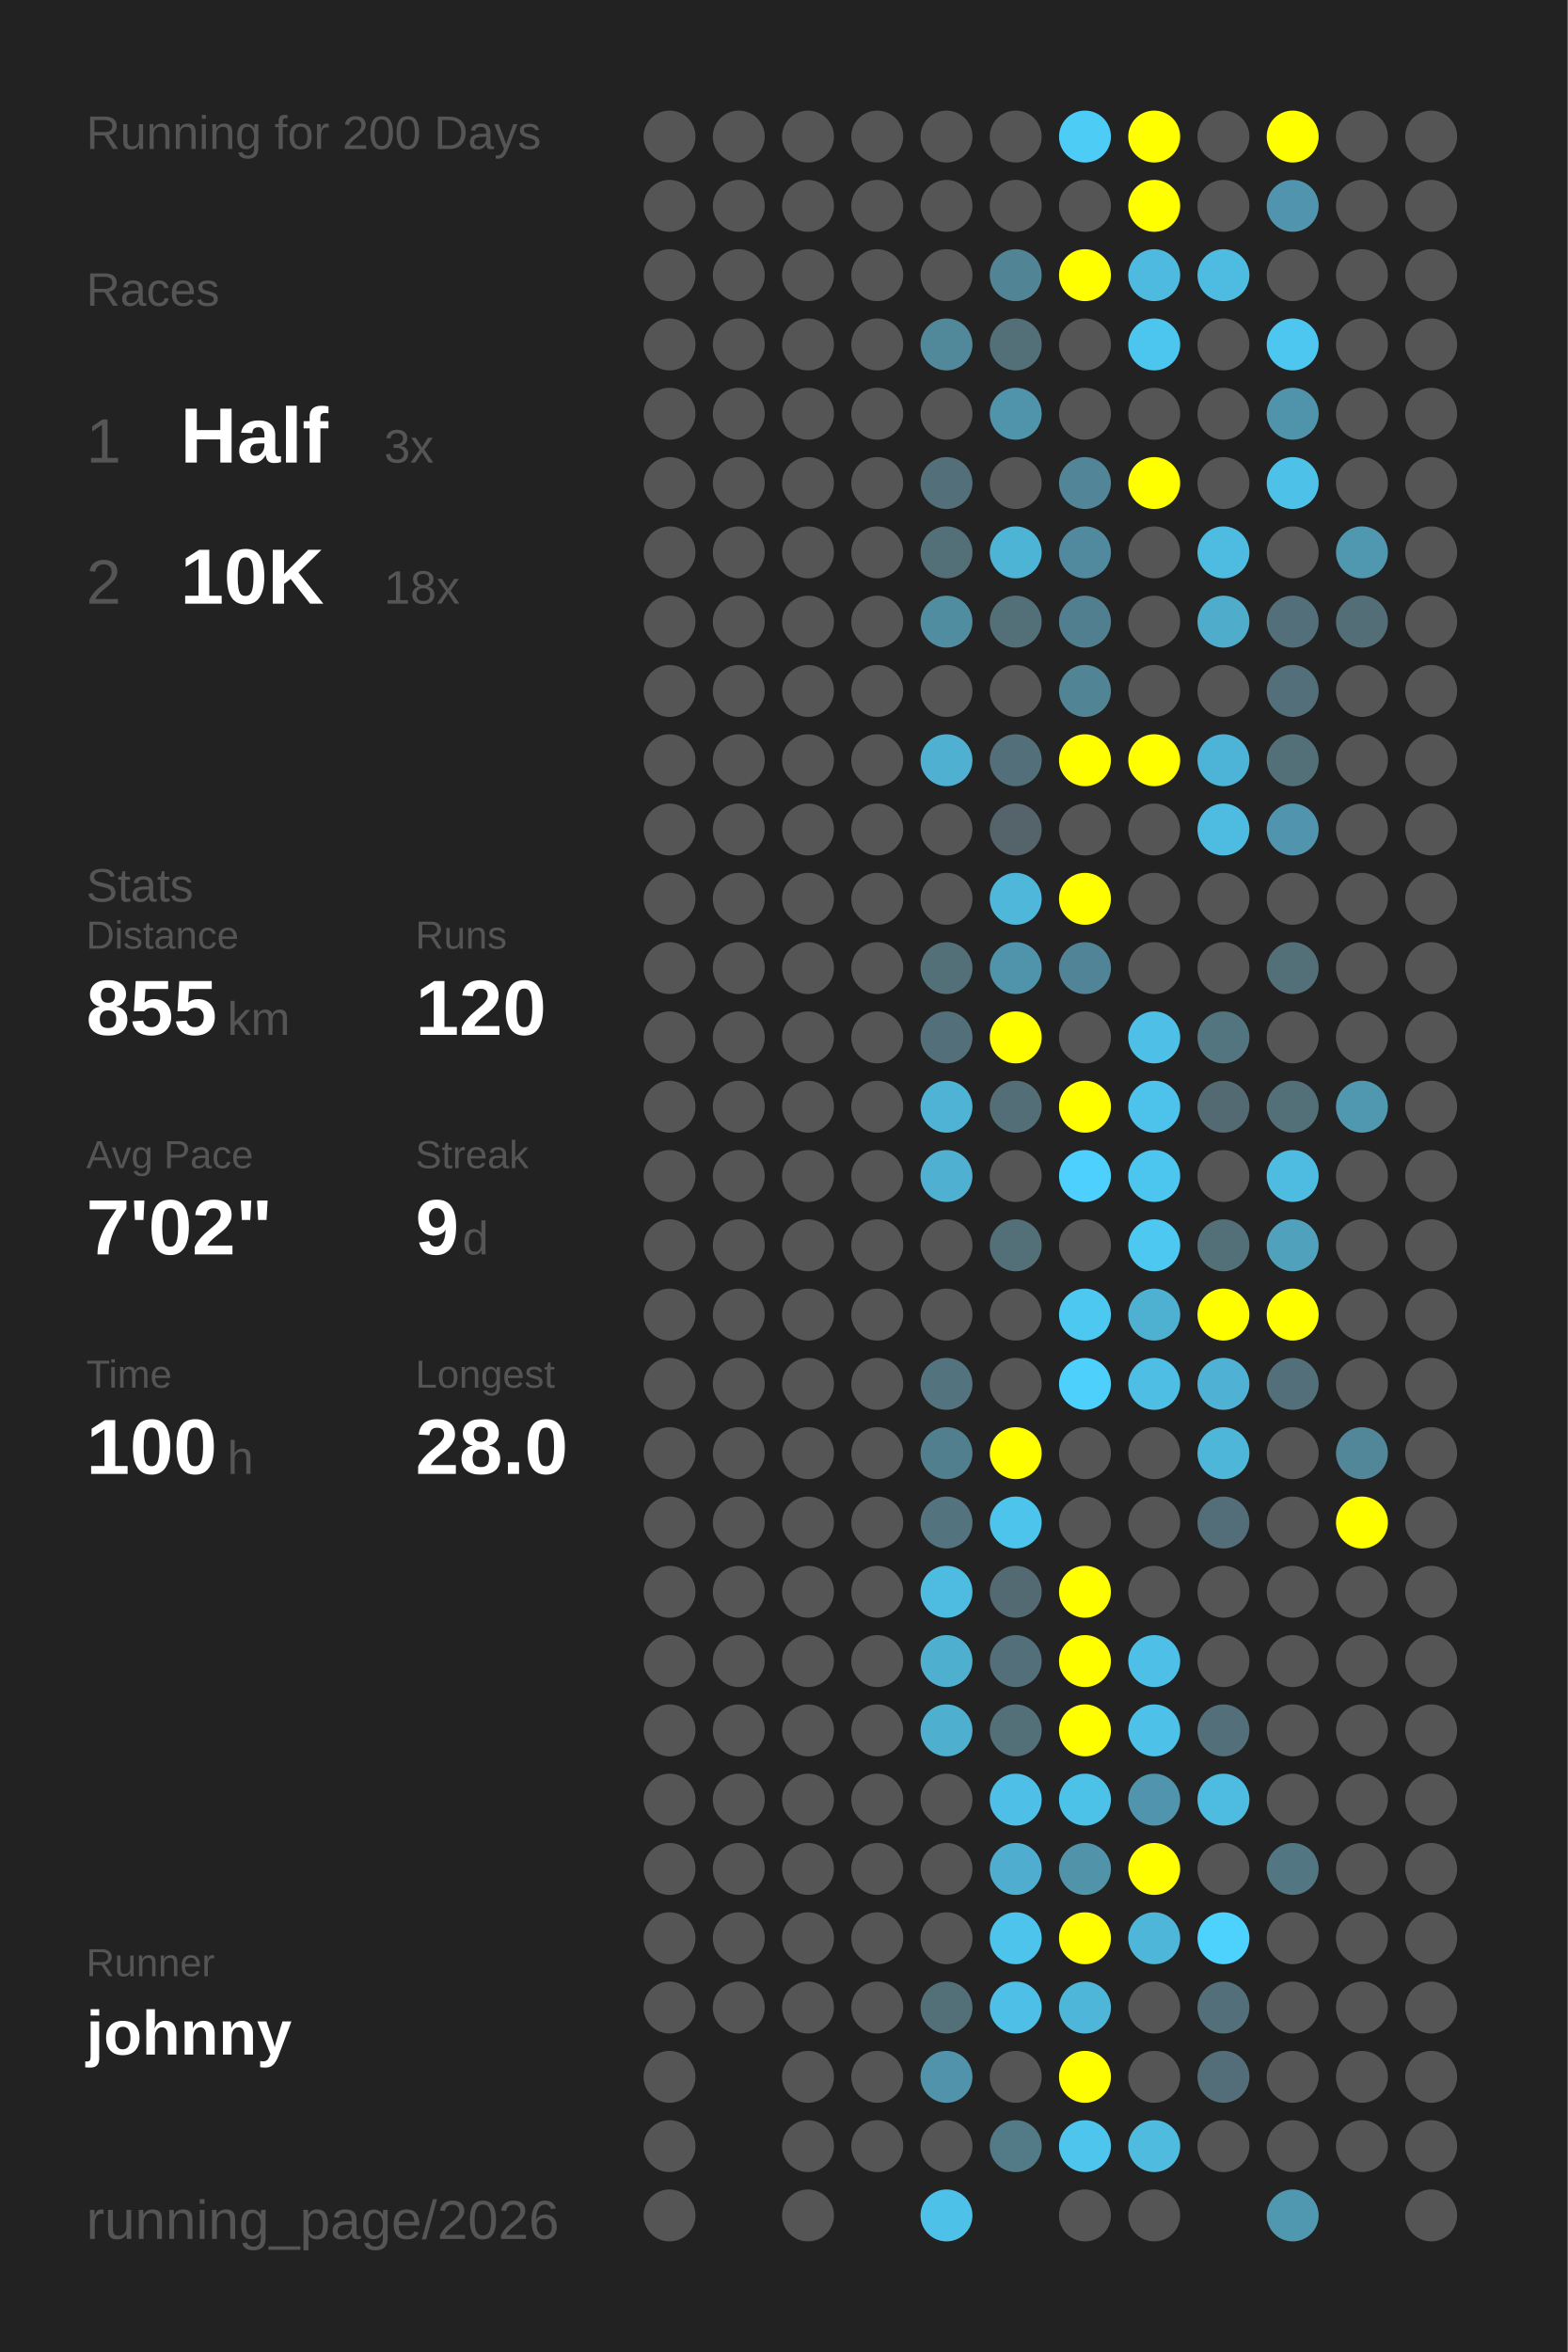
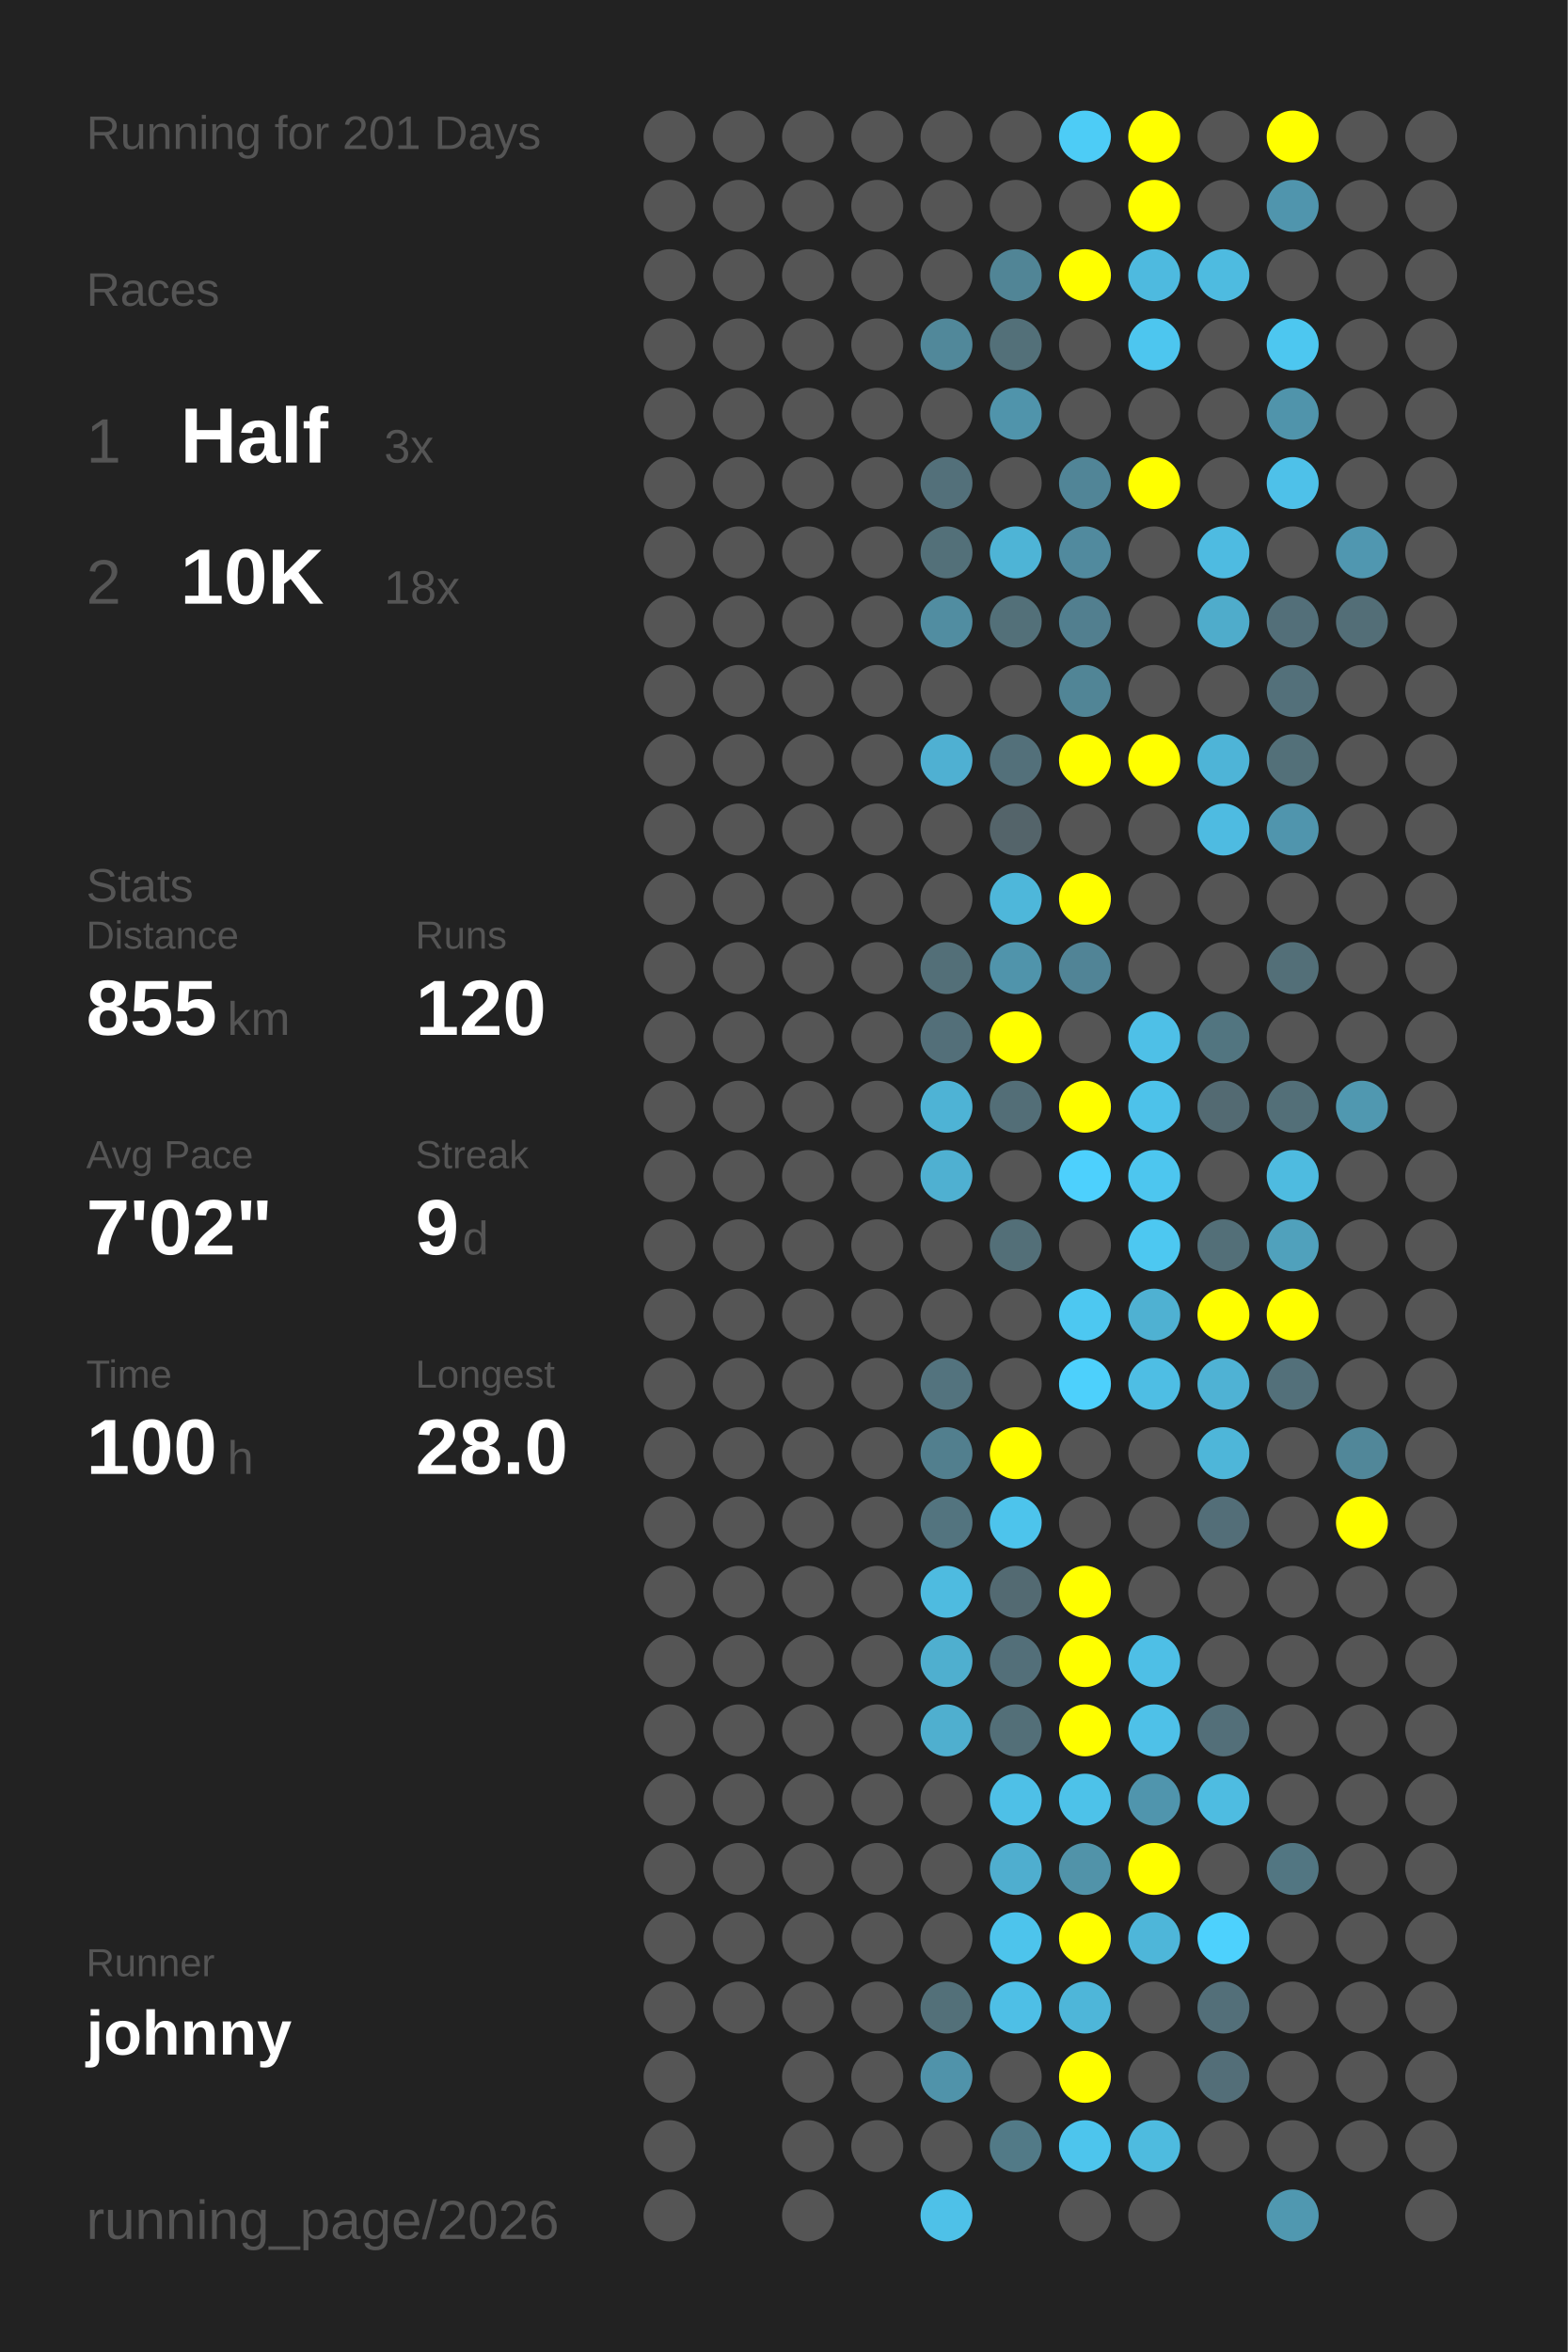
<svg xmlns="http://www.w3.org/2000/svg" baseProfile="full" height="300mm" version="1.1" viewBox="0,0,200,300" width="200mm">
  <defs />
  <rect fill="#222222" height="300" width="200" x="0" y="0" />
-   <text fill="#555555" style="font-size:6px; font-family:Arial;" x="11" y="19">Running for 200 Days</text>
+   <text fill="#555555" style="font-size:6px; font-family:Arial;" x="11" y="19">Running for 201 Days</text>
  <text fill="#555555" style="font-size:6px; font-family:Arial;" x="11" y="39">Races</text>
  <text fill="#555555" style="font-size:8px; font-family:Arial;" x="11" y="59">1</text>
  <text fill="#FFFFFF" style="font-size:10px; font-family:Arial; font-weight:bold;" x="23" y="59">Half</text>
  <text fill="#555555" style="font-size:6px; font-family:Arial;" x="49" y="59">3x</text>
  <text fill="#555555" style="font-size:8px; font-family:Arial;" x="11" y="77">2</text>
  <text fill="#FFFFFF" style="font-size:10px; font-family:Arial; font-weight:bold;" x="23" y="77">10K</text>
  <text fill="#555555" style="font-size:6px; font-family:Arial;" x="49" y="77">18x</text>
  <text fill="#555555" style="font-size:6px; font-family:Arial;" x="11" y="115">Stats</text>
  <text fill="#555555" style="font-size:5px; font-family:Arial;" x="11" y="121">Distance</text>
  <text fill="#FFFFFF" style="font-size:10px; font-family:Arial; font-weight:bold;" x="11" y="132">855</text>
  <text fill="#555555" style="font-size:6px; font-family:Arial;" x="29" y="132">km</text>
  <text fill="#555555" style="font-size:5px; font-family:Arial;" x="53" y="121">Runs</text>
  <text fill="#FFFFFF" style="font-size:10px; font-family:Arial; font-weight:bold;" x="53" y="132">120</text>
  <text fill="#555555" style="font-size:5px; font-family:Arial;" x="11" y="149">Avg Pace</text>
  <text fill="#FFFFFF" style="font-size:10px; font-family:Arial; font-weight:bold;" x="11" y="160">7'02"</text>
  <text fill="#555555" style="font-size:5px; font-family:Arial;" x="53" y="149">Streak</text>
  <text fill="#FFFFFF" style="font-size:10px; font-family:Arial; font-weight:bold;" x="53" y="160">9</text>
  <text fill="#555555" style="font-size:6px; font-family:Arial;" x="59" y="160">d</text>
  <text fill="#555555" style="font-size:5px; font-family:Arial;" x="11" y="177">Time</text>
  <text fill="#FFFFFF" style="font-size:10px; font-family:Arial; font-weight:bold;" x="11" y="188">100</text>
  <text fill="#555555" style="font-size:6px; font-family:Arial;" x="29" y="188">h</text>
  <text fill="#555555" style="font-size:5px; font-family:Arial;" x="53" y="177">Longest</text>
  <text fill="#FFFFFF" style="font-size:10px; font-family:Arial; font-weight:bold;" x="53" y="188">28.0</text>
  <text fill="#555555" style="font-size:5px; font-family:Arial;" x="11" y="252.065">Runner</text>
  <text fill="#FFFFFF" style="font-size:8px; font-family:Arial; font-weight:bold;" x="11" y="262.065">johnny</text>
  <text fill="#555555" style="font-size:7px; font-family:Arial;" x="11" y="285.581">running_page/2026</text>
  <circle cx="85.417" cy="17.419" fill="#555555" r="3.312" />
  <circle cx="85.417" cy="26.258" fill="#555555" r="3.312" />
  <circle cx="85.417" cy="35.097" fill="#555555" r="3.312" />
  <circle cx="85.417" cy="43.935" fill="#555555" r="3.312" />
  <circle cx="85.417" cy="52.774" fill="#555555" r="3.312" />
  <circle cx="85.417" cy="61.613" fill="#555555" r="3.312" />
  <circle cx="85.417" cy="70.452" fill="#555555" r="3.312" />
  <circle cx="85.417" cy="79.29" fill="#555555" r="3.312" />
  <circle cx="85.417" cy="88.129" fill="#555555" r="3.312" />
  <circle cx="85.417" cy="96.968" fill="#555555" r="3.312" />
  <circle cx="85.417" cy="105.806" fill="#555555" r="3.312" />
  <circle cx="85.417" cy="114.645" fill="#555555" r="3.312" />
  <circle cx="85.417" cy="123.484" fill="#555555" r="3.312" />
  <circle cx="85.417" cy="132.323" fill="#555555" r="3.312" />
  <circle cx="85.417" cy="141.161" fill="#555555" r="3.312" />
  <circle cx="85.417" cy="150" fill="#555555" r="3.312" />
  <circle cx="85.417" cy="158.839" fill="#555555" r="3.312" />
  <circle cx="85.417" cy="167.677" fill="#555555" r="3.312" />
  <circle cx="85.417" cy="176.516" fill="#555555" r="3.312" />
  <circle cx="85.417" cy="185.355" fill="#555555" r="3.312" />
  <circle cx="85.417" cy="194.194" fill="#555555" r="3.312" />
  <circle cx="85.417" cy="203.032" fill="#555555" r="3.312" />
  <circle cx="85.417" cy="211.871" fill="#555555" r="3.312" />
  <circle cx="85.417" cy="220.71" fill="#555555" r="3.312" />
  <circle cx="85.417" cy="229.548" fill="#555555" r="3.312" />
  <circle cx="85.417" cy="238.387" fill="#555555" r="3.312" />
  <circle cx="85.417" cy="247.226" fill="#555555" r="3.312" />
  <circle cx="85.417" cy="256.065" fill="#555555" r="3.312" />
  <circle cx="85.417" cy="264.903" fill="#555555" r="3.312" />
  <circle cx="85.417" cy="273.742" fill="#555555" r="3.312" />
  <circle cx="85.417" cy="282.581" fill="#555555" r="3.312" />
  <circle cx="94.25" cy="17.419" fill="#555555" r="3.312" />
  <circle cx="94.25" cy="26.258" fill="#555555" r="3.312" />
  <circle cx="94.25" cy="35.097" fill="#555555" r="3.312" />
  <circle cx="94.25" cy="43.935" fill="#555555" r="3.312" />
  <circle cx="94.25" cy="52.774" fill="#555555" r="3.312" />
  <circle cx="94.25" cy="61.613" fill="#555555" r="3.312" />
  <circle cx="94.25" cy="70.452" fill="#555555" r="3.312" />
  <circle cx="94.25" cy="79.29" fill="#555555" r="3.312" />
  <circle cx="94.25" cy="88.129" fill="#555555" r="3.312" />
  <circle cx="94.25" cy="96.968" fill="#555555" r="3.312" />
  <circle cx="94.25" cy="105.806" fill="#555555" r="3.312" />
  <circle cx="94.25" cy="114.645" fill="#555555" r="3.312" />
  <circle cx="94.25" cy="123.484" fill="#555555" r="3.312" />
  <circle cx="94.25" cy="132.323" fill="#555555" r="3.312" />
  <circle cx="94.25" cy="141.161" fill="#555555" r="3.312" />
  <circle cx="94.25" cy="150" fill="#555555" r="3.312" />
  <circle cx="94.25" cy="158.839" fill="#555555" r="3.312" />
  <circle cx="94.25" cy="167.677" fill="#555555" r="3.312" />
  <circle cx="94.25" cy="176.516" fill="#555555" r="3.312" />
  <circle cx="94.25" cy="185.355" fill="#555555" r="3.312" />
  <circle cx="94.25" cy="194.194" fill="#555555" r="3.312" />
  <circle cx="94.25" cy="203.032" fill="#555555" r="3.312" />
  <circle cx="94.25" cy="211.871" fill="#555555" r="3.312" />
  <circle cx="94.25" cy="220.71" fill="#555555" r="3.312" />
  <circle cx="94.25" cy="229.548" fill="#555555" r="3.312" />
  <circle cx="94.25" cy="238.387" fill="#555555" r="3.312" />
  <circle cx="94.25" cy="247.226" fill="#555555" r="3.312" />
  <circle cx="94.25" cy="256.065" fill="#555555" r="3.312" />
  <circle cx="103.083" cy="17.419" fill="#555555" r="3.312" />
  <circle cx="103.083" cy="26.258" fill="#555555" r="3.312" />
  <circle cx="103.083" cy="35.097" fill="#555555" r="3.312" />
  <circle cx="103.083" cy="43.935" fill="#555555" r="3.312" />
  <circle cx="103.083" cy="52.774" fill="#555555" r="3.312" />
  <circle cx="103.083" cy="61.613" fill="#555555" r="3.312" />
  <circle cx="103.083" cy="70.452" fill="#555555" r="3.312" />
  <circle cx="103.083" cy="79.29" fill="#555555" r="3.312" />
  <circle cx="103.083" cy="88.129" fill="#555555" r="3.312" />
  <circle cx="103.083" cy="96.968" fill="#555555" r="3.312" />
  <circle cx="103.083" cy="105.806" fill="#555555" r="3.312" />
  <circle cx="103.083" cy="114.645" fill="#555555" r="3.312" />
  <circle cx="103.083" cy="123.484" fill="#555555" r="3.312" />
  <circle cx="103.083" cy="132.323" fill="#555555" r="3.312" />
  <circle cx="103.083" cy="141.161" fill="#555555" r="3.312" />
  <circle cx="103.083" cy="150" fill="#555555" r="3.312" />
  <circle cx="103.083" cy="158.839" fill="#555555" r="3.312" />
  <circle cx="103.083" cy="167.677" fill="#555555" r="3.312" />
  <circle cx="103.083" cy="176.516" fill="#555555" r="3.312" />
  <circle cx="103.083" cy="185.355" fill="#555555" r="3.312" />
  <circle cx="103.083" cy="194.194" fill="#555555" r="3.312" />
  <circle cx="103.083" cy="203.032" fill="#555555" r="3.312" />
  <circle cx="103.083" cy="211.871" fill="#555555" r="3.312" />
  <circle cx="103.083" cy="220.71" fill="#555555" r="3.312" />
  <circle cx="103.083" cy="229.548" fill="#555555" r="3.312" />
  <circle cx="103.083" cy="238.387" fill="#555555" r="3.312" />
  <circle cx="103.083" cy="247.226" fill="#555555" r="3.312" />
  <circle cx="103.083" cy="256.065" fill="#555555" r="3.312" />
  <circle cx="103.083" cy="264.903" fill="#555555" r="3.312" />
  <circle cx="103.083" cy="273.742" fill="#555555" r="3.312" />
  <circle cx="103.083" cy="282.581" fill="#555555" r="3.312" />
  <circle cx="111.917" cy="17.419" fill="#555555" r="3.312" />
  <circle cx="111.917" cy="26.258" fill="#555555" r="3.312" />
  <circle cx="111.917" cy="35.097" fill="#555555" r="3.312" />
  <circle cx="111.917" cy="43.935" fill="#555555" r="3.312" />
  <circle cx="111.917" cy="52.774" fill="#555555" r="3.312" />
  <circle cx="111.917" cy="61.613" fill="#555555" r="3.312" />
  <circle cx="111.917" cy="70.452" fill="#555555" r="3.312" />
  <circle cx="111.917" cy="79.29" fill="#555555" r="3.312" />
  <circle cx="111.917" cy="88.129" fill="#555555" r="3.312" />
  <circle cx="111.917" cy="96.968" fill="#555555" r="3.312" />
  <circle cx="111.917" cy="105.806" fill="#555555" r="3.312" />
  <circle cx="111.917" cy="114.645" fill="#555555" r="3.312" />
  <circle cx="111.917" cy="123.484" fill="#555555" r="3.312" />
  <circle cx="111.917" cy="132.323" fill="#555555" r="3.312" />
  <circle cx="111.917" cy="141.161" fill="#555555" r="3.312" />
  <circle cx="111.917" cy="150" fill="#555555" r="3.312" />
  <circle cx="111.917" cy="158.839" fill="#555555" r="3.312" />
  <circle cx="111.917" cy="167.677" fill="#555555" r="3.312" />
  <circle cx="111.917" cy="176.516" fill="#555555" r="3.312" />
  <circle cx="111.917" cy="185.355" fill="#555555" r="3.312" />
  <circle cx="111.917" cy="194.194" fill="#555555" r="3.312" />
  <circle cx="111.917" cy="203.032" fill="#555555" r="3.312" />
  <circle cx="111.917" cy="211.871" fill="#555555" r="3.312" />
  <circle cx="111.917" cy="220.71" fill="#555555" r="3.312" />
  <circle cx="111.917" cy="229.548" fill="#555555" r="3.312" />
  <circle cx="111.917" cy="238.387" fill="#555555" r="3.312" />
  <circle cx="111.917" cy="247.226" fill="#555555" r="3.312" />
  <circle cx="111.917" cy="256.065" fill="#555555" r="3.312" />
  <circle cx="111.917" cy="264.903" fill="#555555" r="3.312" />
  <circle cx="111.917" cy="273.742" fill="#555555" r="3.312" />
  <circle cx="120.75" cy="17.419" fill="#555555" r="3.312" />
  <circle cx="120.75" cy="26.258" fill="#555555" r="3.312" />
  <circle cx="120.75" cy="35.097" fill="#555555" r="3.312" />
  <circle cx="120.75" cy="43.935" fill="#51889a" r="3.312" />
  <circle cx="120.75" cy="52.774" fill="#555555" r="3.312" />
  <circle cx="120.75" cy="61.613" fill="#53707a" r="3.312" />
  <circle cx="120.75" cy="70.452" fill="#537079" r="3.312" />
  <circle cx="120.75" cy="79.29" fill="#518da1" r="3.312" />
  <circle cx="120.75" cy="88.129" fill="#555555" r="3.312" />
  <circle cx="120.75" cy="96.968" fill="#4fb0d2" r="3.312" />
  <circle cx="120.75" cy="105.806" fill="#555555" r="3.312" />
  <circle cx="120.75" cy="114.645" fill="#555555" r="3.312" />
  <circle cx="120.75" cy="123.484" fill="#536f78" r="3.312" />
  <circle cx="120.75" cy="132.323" fill="#536f79" r="3.312" />
  <circle cx="120.75" cy="141.161" fill="#4eb3d5" r="3.312" />
  <circle cx="120.75" cy="150" fill="#4fb0d1" r="3.312" />
  <circle cx="120.75" cy="158.839" fill="#555555" r="3.312" />
  <circle cx="120.75" cy="167.677" fill="#555555" r="3.312" />
  <circle cx="120.75" cy="176.516" fill="#53737e" r="3.312" />
  <circle cx="120.75" cy="185.355" fill="#527f8e" r="3.312" />
  <circle cx="120.75" cy="194.194" fill="#53747f" r="3.312" />
  <circle cx="120.75" cy="203.032" fill="#4ebbe0" r="3.312" />
  <circle cx="120.75" cy="211.871" fill="#4fafcf" r="3.312" />
  <circle cx="120.75" cy="220.71" fill="#4fafcf" r="3.312" />
  <circle cx="120.75" cy="229.548" fill="#555555" r="3.312" />
  <circle cx="120.75" cy="238.387" fill="#555555" r="3.312" />
  <circle cx="120.75" cy="247.226" fill="#555555" r="3.312" />
  <circle cx="120.75" cy="256.065" fill="#537079" r="3.312" />
  <circle cx="120.75" cy="264.903" fill="#5093aa" r="3.312" />
  <circle cx="120.75" cy="273.742" fill="#555555" r="3.312" />
  <circle cx="120.75" cy="282.581" fill="#4ec1e8" r="3.312" />
  <circle cx="129.583" cy="17.419" fill="#555555" r="3.312" />
  <circle cx="129.583" cy="26.258" fill="#555555" r="3.312" />
  <circle cx="129.583" cy="35.097" fill="#518596" r="3.312" />
  <circle cx="129.583" cy="43.935" fill="#537079" r="3.312" />
  <circle cx="129.583" cy="52.774" fill="#5094ab" r="3.312" />
  <circle cx="129.583" cy="61.613" fill="#555555" r="3.312" />
  <circle cx="129.583" cy="70.452" fill="#4eb4d6" r="3.312" />
  <circle cx="129.583" cy="79.29" fill="#537079" r="3.312" />
  <circle cx="129.583" cy="88.129" fill="#555555" r="3.312" />
  <circle cx="129.583" cy="96.968" fill="#53707a" r="3.312" />
  <circle cx="129.583" cy="105.806" fill="#54646a" r="3.312" />
  <circle cx="129.583" cy="114.645" fill="#4eb7da" r="3.312" />
  <circle cx="129.583" cy="123.484" fill="#5094ab" r="3.312" />
  <circle cx="129.583" cy="132.323" fill="#FFFF00" r="3.312" />
  <circle cx="129.583" cy="141.161" fill="#536e77" r="3.312" />
  <circle cx="129.583" cy="150" fill="#555555" r="3.312" />
  <circle cx="129.583" cy="158.839" fill="#536f78" r="3.312" />
  <circle cx="129.583" cy="167.677" fill="#555555" r="3.312" />
  <circle cx="129.583" cy="176.516" fill="#555555" r="3.312" />
  <circle cx="129.583" cy="185.355" fill="#FFFF00" r="3.312" />
  <circle cx="129.583" cy="194.194" fill="#4dc4ec" r="3.312" />
  <circle cx="129.583" cy="203.032" fill="#536a72" r="3.312" />
  <circle cx="129.583" cy="211.871" fill="#536f79" r="3.312" />
  <circle cx="129.583" cy="220.71" fill="#536f78" r="3.312" />
  <circle cx="129.583" cy="229.548" fill="#4ec0e7" r="3.312" />
  <circle cx="129.583" cy="238.387" fill="#4faecf" r="3.312" />
  <circle cx="129.583" cy="247.226" fill="#4dc4ec" r="3.312" />
  <circle cx="129.583" cy="256.065" fill="#4ebfe6" r="3.312" />
  <circle cx="129.583" cy="264.903" fill="#555555" r="3.312" />
  <circle cx="129.583" cy="273.742" fill="#527a87" r="3.312" />
  <circle cx="138.417" cy="17.419" fill="#4dccf6" r="3.312" />
  <circle cx="138.417" cy="26.258" fill="#555555" r="3.312" />
  <circle cx="138.417" cy="35.097" fill="#FFFF00" r="3.312" />
  <circle cx="138.417" cy="43.935" fill="#555555" r="3.312" />
  <circle cx="138.417" cy="52.774" fill="#555555" r="3.312" />
  <circle cx="138.417" cy="61.613" fill="#518597" r="3.312" />
  <circle cx="138.417" cy="70.452" fill="#518a9e" r="3.312" />
  <circle cx="138.417" cy="79.29" fill="#527f8f" r="3.312" />
  <circle cx="138.417" cy="88.129" fill="#518596" r="3.312" />
  <circle cx="138.417" cy="96.968" fill="#FFFF00" r="3.312" />
  <circle cx="138.417" cy="105.806" fill="#555555" r="3.312" />
  <circle cx="138.417" cy="114.645" fill="#FFFF00" r="3.312" />
  <circle cx="138.417" cy="123.484" fill="#518496" r="3.312" />
  <circle cx="138.417" cy="132.323" fill="#555555" r="3.312" />
  <circle cx="138.417" cy="141.161" fill="#FFFF00" r="3.312" />
  <circle cx="138.417" cy="150" fill="#4dd0fd" r="3.312" />
  <circle cx="138.417" cy="158.839" fill="#555555" r="3.312" />
  <circle cx="138.417" cy="167.677" fill="#4dc8f1" r="3.312" />
  <circle cx="138.417" cy="176.516" fill="#4dd0fc" r="3.312" />
  <circle cx="138.417" cy="185.355" fill="#555555" r="3.312" />
  <circle cx="138.417" cy="194.194" fill="#555555" r="3.312" />
  <circle cx="138.417" cy="203.032" fill="#FFFF00" r="3.312" />
  <circle cx="138.417" cy="211.871" fill="#FFFF00" r="3.312" />
  <circle cx="138.417" cy="220.71" fill="#FFFF00" r="3.312" />
  <circle cx="138.417" cy="229.548" fill="#4dc2e9" r="3.312" />
  <circle cx="138.417" cy="238.387" fill="#5193a9" r="3.312" />
  <circle cx="138.417" cy="247.226" fill="#FFFF00" r="3.312" />
  <circle cx="138.417" cy="256.065" fill="#4eb6d9" r="3.312" />
  <circle cx="138.417" cy="264.903" fill="#FFFF00" r="3.312" />
  <circle cx="138.417" cy="273.742" fill="#4dc5ed" r="3.312" />
  <circle cx="138.417" cy="282.581" fill="#555555" r="3.312" />
  <circle cx="147.25" cy="17.419" fill="#FFFF00" r="3.312" />
  <circle cx="147.25" cy="26.258" fill="#FFFF00" r="3.312" />
  <circle cx="147.25" cy="35.097" fill="#4ebadf" r="3.312" />
  <circle cx="147.25" cy="43.935" fill="#4dc6ef" r="3.312" />
  <circle cx="147.25" cy="52.774" fill="#555555" r="3.312" />
  <circle cx="147.25" cy="61.613" fill="#FFFF00" r="3.312" />
  <circle cx="147.25" cy="70.452" fill="#555555" r="3.312" />
  <circle cx="147.25" cy="79.29" fill="#555555" r="3.312" />
  <circle cx="147.25" cy="88.129" fill="#555555" r="3.312" />
  <circle cx="147.25" cy="96.968" fill="#FFFF00" r="3.312" />
  <circle cx="147.25" cy="105.806" fill="#555555" r="3.312" />
  <circle cx="147.25" cy="114.645" fill="#555555" r="3.312" />
  <circle cx="147.25" cy="123.484" fill="#555555" r="3.312" />
  <circle cx="147.25" cy="132.323" fill="#4ec0e7" r="3.312" />
  <circle cx="147.25" cy="141.161" fill="#4dc2ea" r="3.312" />
  <circle cx="147.25" cy="150" fill="#4dc6ef" r="3.312" />
  <circle cx="147.25" cy="158.839" fill="#4dc8f1" r="3.312" />
  <circle cx="147.25" cy="167.677" fill="#4fb1d2" r="3.312" />
  <circle cx="147.25" cy="176.516" fill="#4ebee4" r="3.312" />
  <circle cx="147.25" cy="185.355" fill="#555555" r="3.312" />
  <circle cx="147.25" cy="194.194" fill="#555555" r="3.312" />
  <circle cx="147.25" cy="203.032" fill="#555555" r="3.312" />
  <circle cx="147.25" cy="211.871" fill="#4ebfe6" r="3.312" />
  <circle cx="147.25" cy="220.71" fill="#4ec1e8" r="3.312" />
  <circle cx="147.25" cy="229.548" fill="#5095ad" r="3.312" />
  <circle cx="147.25" cy="238.387" fill="#FFFF00" r="3.312" />
  <circle cx="147.25" cy="247.226" fill="#4eb6d9" r="3.312" />
  <circle cx="147.25" cy="256.065" fill="#555555" r="3.312" />
  <circle cx="147.25" cy="264.903" fill="#555555" r="3.312" />
  <circle cx="147.25" cy="273.742" fill="#4ebbdf" r="3.312" />
  <circle cx="147.25" cy="282.581" fill="#555555" r="3.312" />
  <circle cx="156.083" cy="17.419" fill="#555555" r="3.312" />
  <circle cx="156.083" cy="26.258" fill="#555555" r="3.312" />
  <circle cx="156.083" cy="35.097" fill="#4ebbe0" r="3.312" />
  <circle cx="156.083" cy="43.935" fill="#555555" r="3.312" />
  <circle cx="156.083" cy="52.774" fill="#555555" r="3.312" />
  <circle cx="156.083" cy="61.613" fill="#555555" r="3.312" />
  <circle cx="156.083" cy="70.452" fill="#4ebbe1" r="3.312" />
  <circle cx="156.083" cy="79.29" fill="#4faccb" r="3.312" />
  <circle cx="156.083" cy="88.129" fill="#555555" r="3.312" />
  <circle cx="156.083" cy="96.968" fill="#4eb4d7" r="3.312" />
  <circle cx="156.083" cy="105.806" fill="#4ebbe1" r="3.312" />
  <circle cx="156.083" cy="114.645" fill="#555555" r="3.312" />
  <circle cx="156.083" cy="123.484" fill="#555555" r="3.312" />
  <circle cx="156.083" cy="132.323" fill="#527580" r="3.312" />
  <circle cx="156.083" cy="141.161" fill="#536a72" r="3.312" />
  <circle cx="156.083" cy="150" fill="#555555" r="3.312" />
  <circle cx="156.083" cy="158.839" fill="#536f78" r="3.312" />
  <circle cx="156.083" cy="167.677" fill="#FFFF00" r="3.312" />
  <circle cx="156.083" cy="176.516" fill="#4fb2d4" r="3.312" />
  <circle cx="156.083" cy="185.355" fill="#4eb6d9" r="3.312" />
  <circle cx="156.083" cy="194.194" fill="#536e78" r="3.312" />
  <circle cx="156.083" cy="203.032" fill="#555555" r="3.312" />
  <circle cx="156.083" cy="211.871" fill="#555555" r="3.312" />
  <circle cx="156.083" cy="220.71" fill="#536f79" r="3.312" />
  <circle cx="156.083" cy="229.548" fill="#4ebce1" r="3.312" />
  <circle cx="156.083" cy="238.387" fill="#555555" r="3.312" />
  <circle cx="156.083" cy="247.226" fill="#4dd1fd" r="3.312" />
  <circle cx="156.083" cy="256.065" fill="#536f79" r="3.312" />
  <circle cx="156.083" cy="264.903" fill="#536e78" r="3.312" />
  <circle cx="156.083" cy="273.742" fill="#555555" r="3.312" />
  <circle cx="164.917" cy="17.419" fill="#FFFF00" r="3.312" />
  <circle cx="164.917" cy="26.258" fill="#5095ad" r="3.312" />
  <circle cx="164.917" cy="35.097" fill="#555555" r="3.312" />
  <circle cx="164.917" cy="43.935" fill="#4dc7f0" r="3.312" />
  <circle cx="164.917" cy="52.774" fill="#5094ab" r="3.312" />
  <circle cx="164.917" cy="61.613" fill="#4ec1e9" r="3.312" />
  <circle cx="164.917" cy="70.452" fill="#555555" r="3.312" />
  <circle cx="164.917" cy="79.29" fill="#536f79" r="3.312" />
  <circle cx="164.917" cy="88.129" fill="#53707a" r="3.312" />
  <circle cx="164.917" cy="96.968" fill="#537079" r="3.312" />
  <circle cx="164.917" cy="105.806" fill="#5095ad" r="3.312" />
  <circle cx="164.917" cy="114.645" fill="#555555" r="3.312" />
  <circle cx="164.917" cy="123.484" fill="#536f78" r="3.312" />
  <circle cx="164.917" cy="132.323" fill="#555555" r="3.312" />
  <circle cx="164.917" cy="141.161" fill="#536f78" r="3.312" />
  <circle cx="164.917" cy="150" fill="#4ebbe0" r="3.312" />
  <circle cx="164.917" cy="158.839" fill="#50a1bc" r="3.312" />
  <circle cx="164.917" cy="167.677" fill="#FFFF00" r="3.312" />
  <circle cx="164.917" cy="176.516" fill="#53707a" r="3.312" />
  <circle cx="164.917" cy="185.355" fill="#555555" r="3.312" />
  <circle cx="164.917" cy="194.194" fill="#555555" r="3.312" />
  <circle cx="164.917" cy="203.032" fill="#555555" r="3.312" />
  <circle cx="164.917" cy="211.871" fill="#555555" r="3.312" />
  <circle cx="164.917" cy="220.71" fill="#555555" r="3.312" />
  <circle cx="164.917" cy="229.548" fill="#555555" r="3.312" />
  <circle cx="164.917" cy="238.387" fill="#527682" r="3.312" />
  <circle cx="164.917" cy="247.226" fill="#555555" r="3.312" />
  <circle cx="164.917" cy="256.065" fill="#555555" r="3.312" />
  <circle cx="164.917" cy="264.903" fill="#555555" r="3.312" />
  <circle cx="164.917" cy="273.742" fill="#555555" r="3.312" />
  <circle cx="164.917" cy="282.581" fill="#5098b0" r="3.312" />
  <circle cx="173.75" cy="17.419" fill="#555555" r="3.312" />
  <circle cx="173.75" cy="26.258" fill="#555555" r="3.312" />
  <circle cx="173.75" cy="35.097" fill="#555555" r="3.312" />
  <circle cx="173.75" cy="43.935" fill="#555555" r="3.312" />
  <circle cx="173.75" cy="52.774" fill="#555555" r="3.312" />
  <circle cx="173.75" cy="61.613" fill="#555555" r="3.312" />
  <circle cx="173.75" cy="70.452" fill="#5097b0" r="3.312" />
  <circle cx="173.75" cy="79.29" fill="#536e77" r="3.312" />
  <circle cx="173.75" cy="88.129" fill="#555555" r="3.312" />
  <circle cx="173.75" cy="96.968" fill="#555555" r="3.312" />
  <circle cx="173.75" cy="105.806" fill="#555555" r="3.312" />
  <circle cx="173.75" cy="114.645" fill="#555555" r="3.312" />
  <circle cx="173.75" cy="123.484" fill="#555555" r="3.312" />
  <circle cx="173.75" cy="132.323" fill="#555555" r="3.312" />
  <circle cx="173.75" cy="141.161" fill="#5098b0" r="3.312" />
  <circle cx="173.75" cy="150" fill="#555555" r="3.312" />
  <circle cx="173.75" cy="158.839" fill="#555555" r="3.312" />
  <circle cx="173.75" cy="167.677" fill="#555555" r="3.312" />
  <circle cx="173.75" cy="176.516" fill="#555555" r="3.312" />
  <circle cx="173.75" cy="185.355" fill="#518799" r="3.312" />
  <circle cx="173.75" cy="194.194" fill="#FFFF00" r="3.312" />
  <circle cx="173.75" cy="203.032" fill="#555555" r="3.312" />
  <circle cx="173.75" cy="211.871" fill="#555555" r="3.312" />
  <circle cx="173.75" cy="220.71" fill="#555555" r="3.312" />
  <circle cx="173.75" cy="229.548" fill="#555555" r="3.312" />
  <circle cx="173.75" cy="238.387" fill="#555555" r="3.312" />
  <circle cx="173.75" cy="247.226" fill="#555555" r="3.312" />
  <circle cx="173.75" cy="256.065" fill="#555555" r="3.312" />
  <circle cx="173.75" cy="264.903" fill="#555555" r="3.312" />
  <circle cx="173.75" cy="273.742" fill="#555555" r="3.312" />
  <circle cx="182.583" cy="17.419" fill="#555555" r="3.312" />
  <circle cx="182.583" cy="26.258" fill="#555555" r="3.312" />
  <circle cx="182.583" cy="35.097" fill="#555555" r="3.312" />
  <circle cx="182.583" cy="43.935" fill="#555555" r="3.312" />
  <circle cx="182.583" cy="52.774" fill="#555555" r="3.312" />
  <circle cx="182.583" cy="61.613" fill="#555555" r="3.312" />
  <circle cx="182.583" cy="70.452" fill="#555555" r="3.312" />
  <circle cx="182.583" cy="79.29" fill="#555555" r="3.312" />
  <circle cx="182.583" cy="88.129" fill="#555555" r="3.312" />
  <circle cx="182.583" cy="96.968" fill="#555555" r="3.312" />
  <circle cx="182.583" cy="105.806" fill="#555555" r="3.312" />
  <circle cx="182.583" cy="114.645" fill="#555555" r="3.312" />
  <circle cx="182.583" cy="123.484" fill="#555555" r="3.312" />
  <circle cx="182.583" cy="132.323" fill="#555555" r="3.312" />
  <circle cx="182.583" cy="141.161" fill="#555555" r="3.312" />
  <circle cx="182.583" cy="150" fill="#555555" r="3.312" />
  <circle cx="182.583" cy="158.839" fill="#555555" r="3.312" />
  <circle cx="182.583" cy="167.677" fill="#555555" r="3.312" />
  <circle cx="182.583" cy="176.516" fill="#555555" r="3.312" />
  <circle cx="182.583" cy="185.355" fill="#555555" r="3.312" />
  <circle cx="182.583" cy="194.194" fill="#555555" r="3.312" />
  <circle cx="182.583" cy="203.032" fill="#555555" r="3.312" />
  <circle cx="182.583" cy="211.871" fill="#555555" r="3.312" />
  <circle cx="182.583" cy="220.71" fill="#555555" r="3.312" />
  <circle cx="182.583" cy="229.548" fill="#555555" r="3.312" />
  <circle cx="182.583" cy="238.387" fill="#555555" r="3.312" />
  <circle cx="182.583" cy="247.226" fill="#555555" r="3.312" />
  <circle cx="182.583" cy="256.065" fill="#555555" r="3.312" />
  <circle cx="182.583" cy="264.903" fill="#555555" r="3.312" />
  <circle cx="182.583" cy="273.742" fill="#555555" r="3.312" />
  <circle cx="182.583" cy="282.581" fill="#555555" r="3.312" />
</svg>
